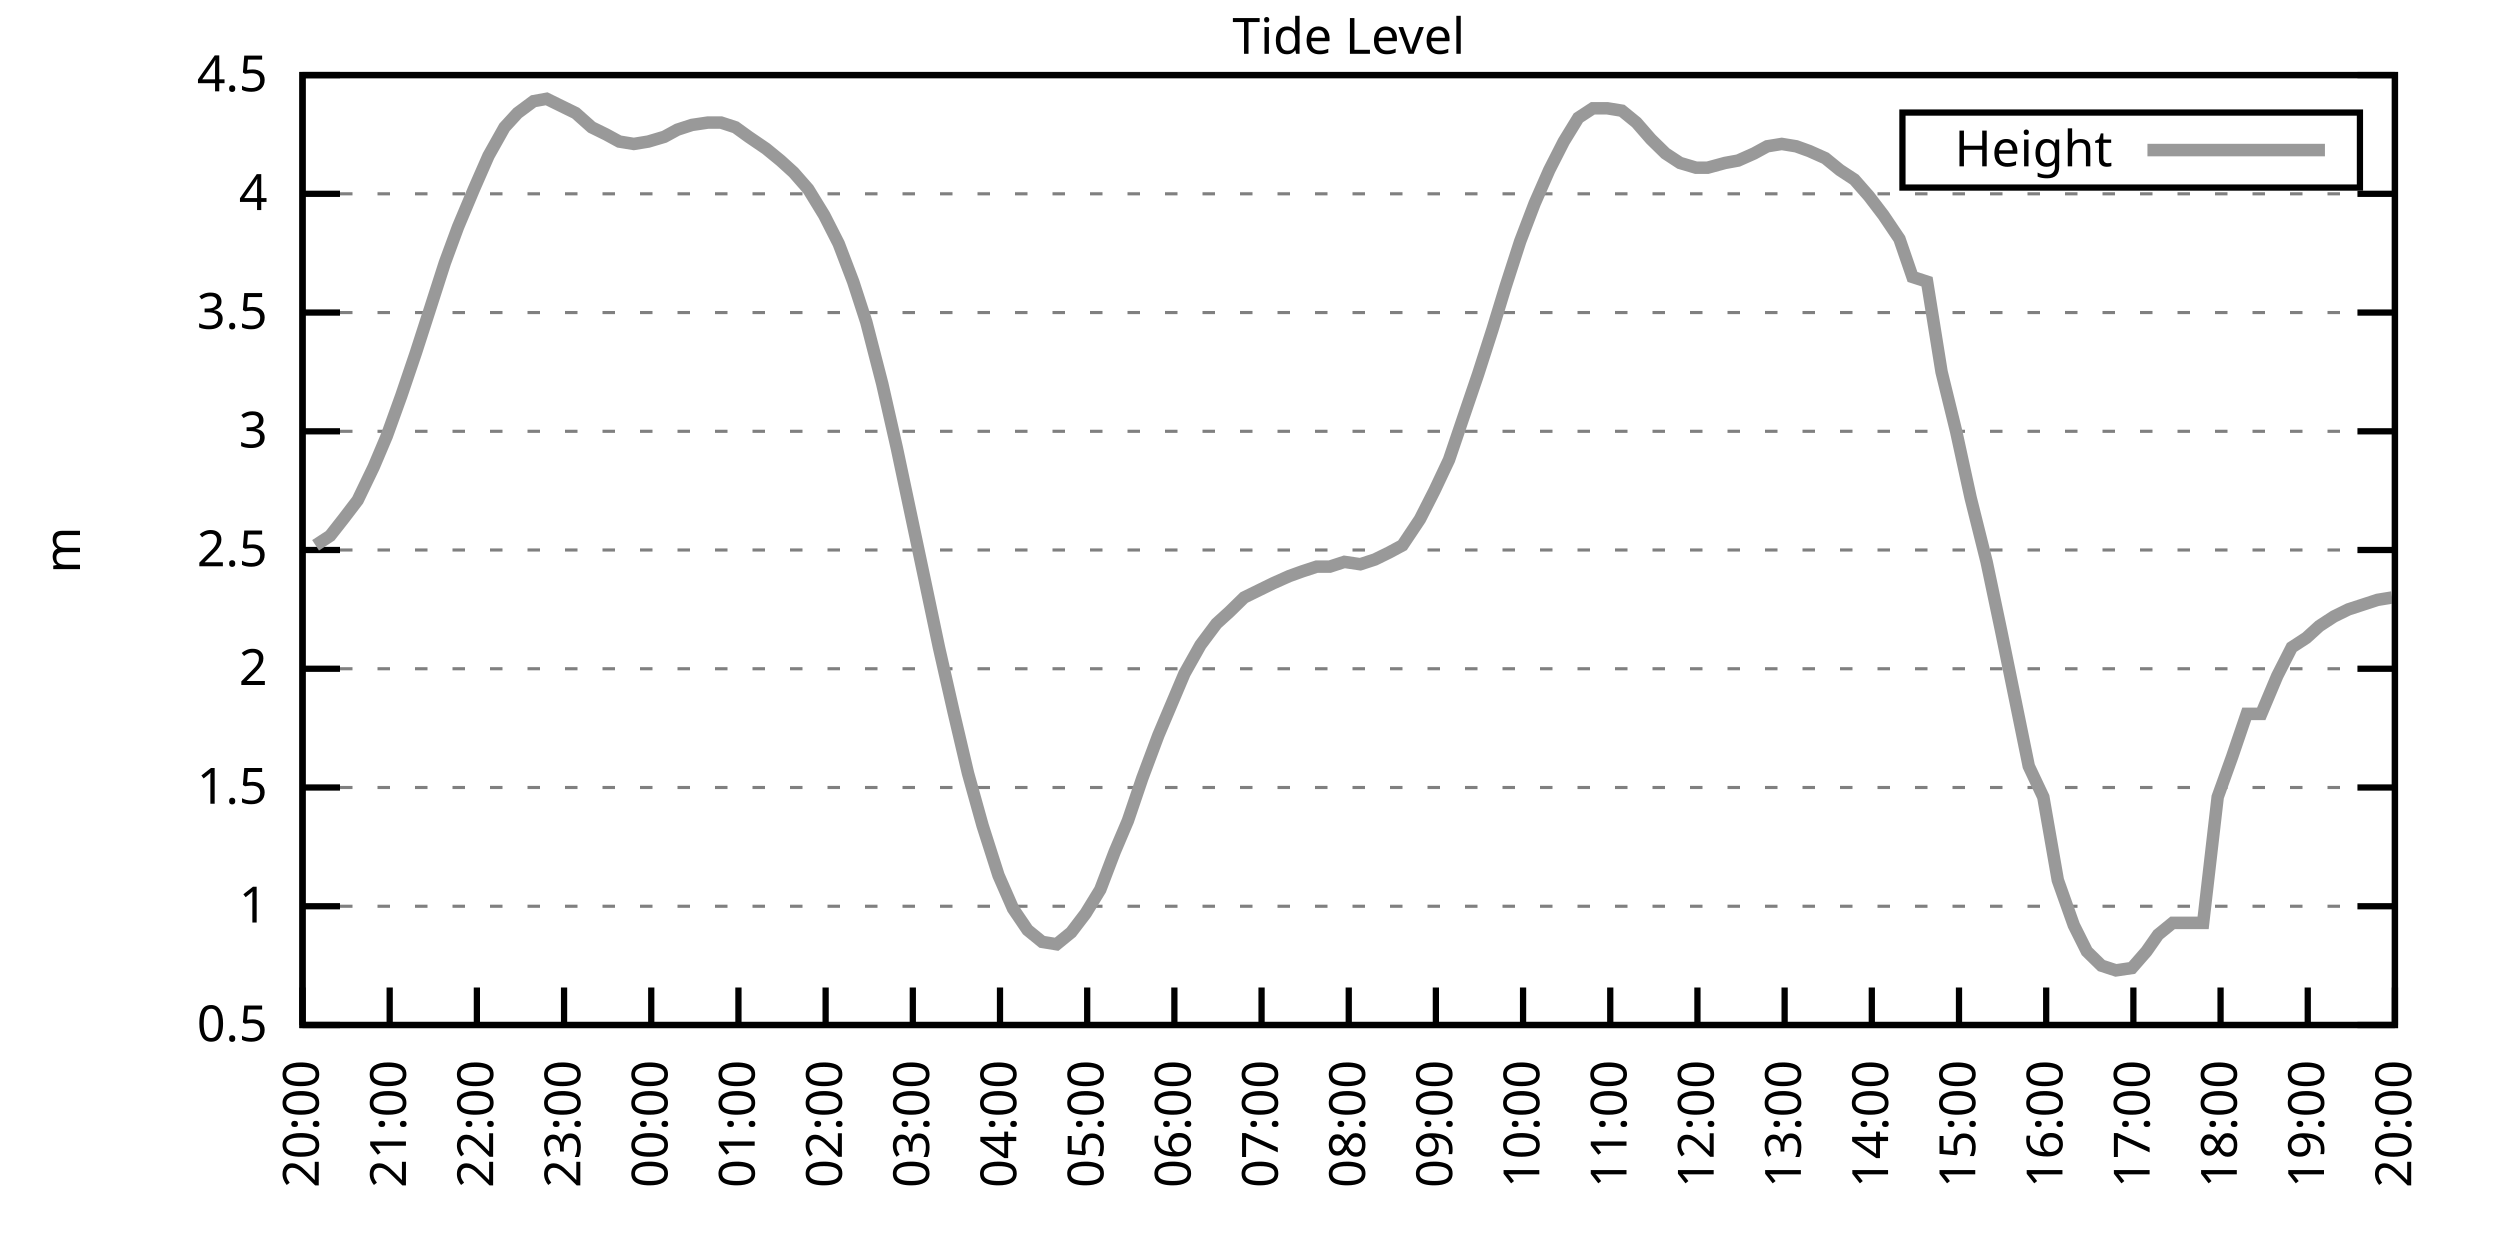
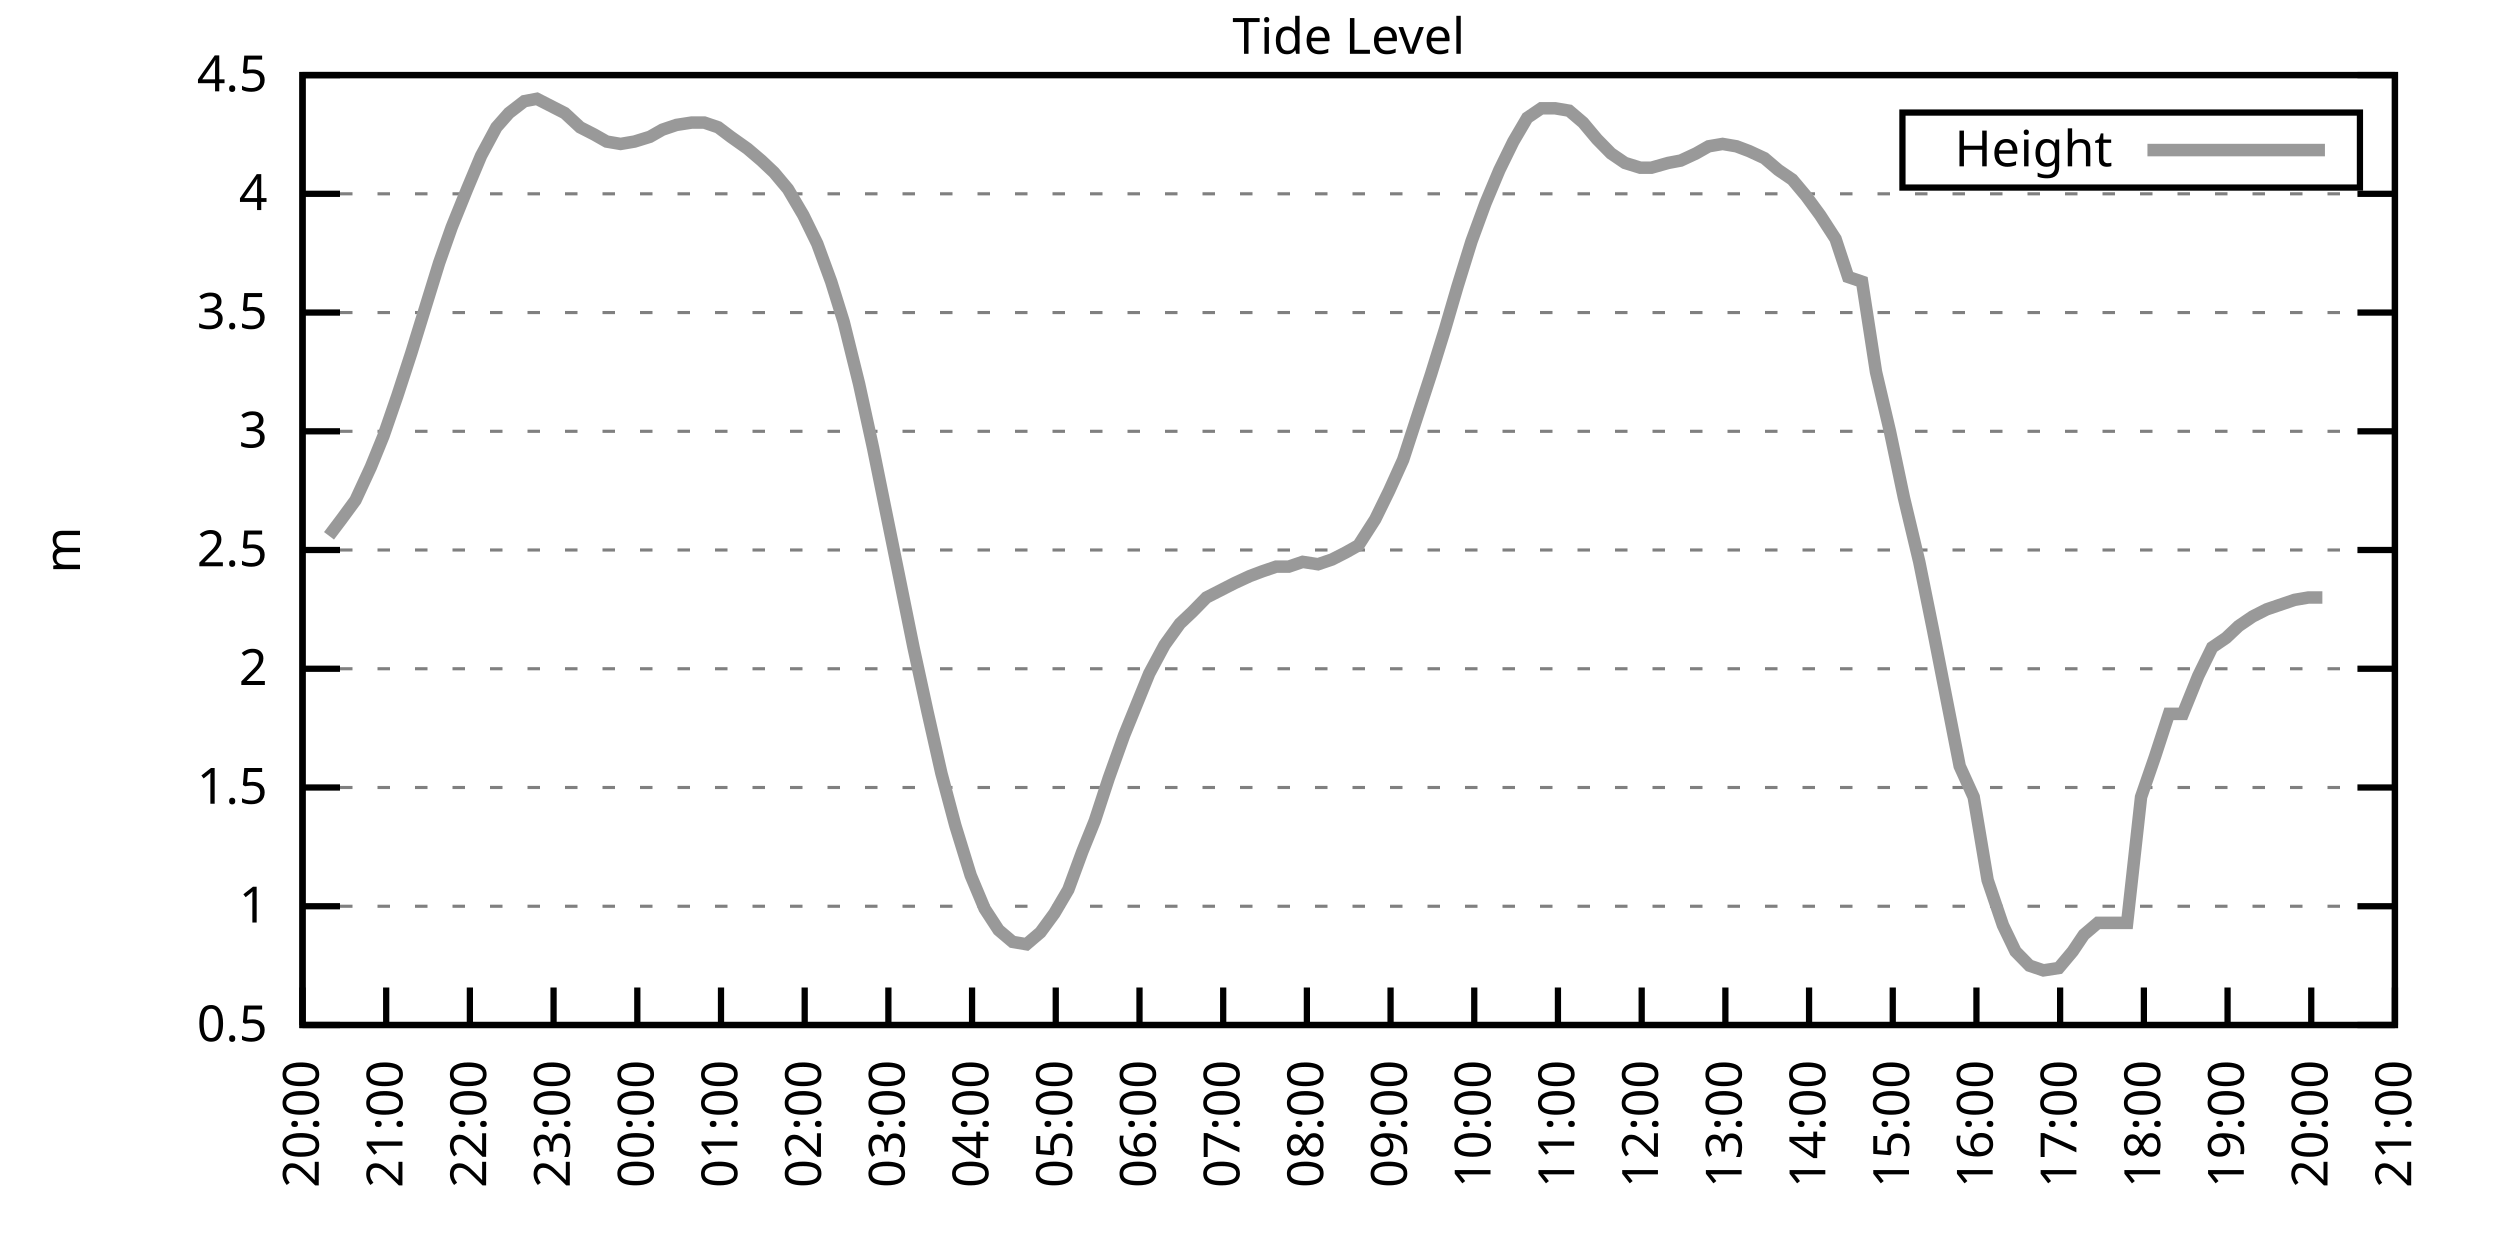
<svg xmlns="http://www.w3.org/2000/svg" xmlns:xlink="http://www.w3.org/1999/xlink" width="400" height="200" viewBox="0 0 400 200">
  <g id="gnuplot_canvas">
    <rect x="0" y="0" width="400" height="200" fill="none" />
    <defs>
      <circle id="gpDot" r="0.5" stroke-width="0.5" stroke="currentColor" />
      <path id="gpPt0" stroke-width="0.333" stroke="currentColor" d="M-1,0 h2 M0,-1 v2" />
      <path id="gpPt1" stroke-width="0.333" stroke="currentColor" d="M-1,-1 L1,1 M1,-1 L-1,1" />
      <path id="gpPt2" stroke-width="0.333" stroke="currentColor" d="M-1,0 L1,0 M0,-1 L0,1 M-1,-1 L1,1 M-1,1 L1,-1" />
      <rect id="gpPt3" stroke-width="0.333" stroke="currentColor" x="-1" y="-1" width="2" height="2" />
      <rect id="gpPt4" stroke-width="0.333" stroke="currentColor" fill="currentColor" x="-1" y="-1" width="2" height="2" />
      <circle id="gpPt5" stroke-width="0.333" stroke="currentColor" cx="0" cy="0" r="1" />
      <use xlink:href="#gpPt5" id="gpPt6" fill="currentColor" stroke="none" />
      <path id="gpPt7" stroke-width="0.333" stroke="currentColor" d="M0,-1.33 L-1.33,0.67 L1.33,0.67 z" />
      <use xlink:href="#gpPt7" id="gpPt8" fill="currentColor" stroke="none" />
      <use xlink:href="#gpPt7" id="gpPt9" stroke="currentColor" transform="rotate(180)" />
      <use xlink:href="#gpPt9" id="gpPt10" fill="currentColor" stroke="none" />
      <use xlink:href="#gpPt3" id="gpPt11" stroke="currentColor" transform="rotate(45)" />
      <use xlink:href="#gpPt11" id="gpPt12" fill="currentColor" stroke="none" />
      <path id="gpPt13" stroke-width="0.333" stroke="currentColor" d="M0,1.330 L1.265,0.411 L0.782,-1.067 L-0.782,-1.076 L-1.265,0.411 z" />
      <use xlink:href="#gpPt13" id="gpPt14" fill="currentColor" stroke="none" />
      <filter id="textbox" filterUnits="objectBoundingBox" x="0" y="0" height="1" width="1">
        <feFlood flood-color="white" flood-opacity="1" result="bgnd" />
        <feComposite in="SourceGraphic" in2="bgnd" operator="atop" />
      </filter>
      <filter id="greybox" filterUnits="objectBoundingBox" x="0" y="0" height="1" width="1">
        <feFlood flood-color="lightgrey" flood-opacity="1" result="grey" />
        <feComposite in="SourceGraphic" in2="grey" operator="atop" />
      </filter>
    </defs>
    <g fill="none" color="white" stroke="currentColor" stroke-width="1.00" stroke-linecap="butt" stroke-linejoin="miter">
</g>
    <g fill="none" color="black" stroke="currentColor" stroke-width="1.00" stroke-linecap="butt" stroke-linejoin="miter">
      <g stroke="none" shape-rendering="crispEdges">
        <polygon fill="rgb(255, 255, 255)" points="48.40,164.00 383.18,164.00 383.18,12.02 48.40,12.02 " />
      </g>
    </g>
    <g fill="none" color="black" stroke="currentColor" stroke-width="1.00" stroke-linecap="butt" stroke-linejoin="miter">
</g>
    <g fill="none" color="black" stroke="black" stroke-width="0.50" stroke-linecap="butt" stroke-linejoin="miter">
</g>
    <g fill="none" color="gray" stroke="currentColor" stroke-width="0.50" stroke-linecap="butt" stroke-linejoin="miter">
      <path stroke="gray" stroke-dasharray="2,4" class="gridline" d="M48.40,164.00 L383.19,164.00  " />
    </g>
    <g fill="none" color="gray" stroke="gray" stroke-width="1.00" stroke-linecap="butt" stroke-linejoin="miter">
</g>
    <g fill="none" color="black" stroke="currentColor" stroke-width="1.00" stroke-linecap="butt" stroke-linejoin="miter">
      <path stroke="black" d="M48.40,164.00 L54.40,164.00 M383.19,164.00 L377.19,164.00  " />
      <g transform="translate(42.80,166.60)" stroke="none" fill="black" font-family="Sans" font-size="8.00" text-anchor="end">
        <text>
          <tspan font-family="Sans"> 0.5</tspan>
        </text>
      </g>
    </g>
    <g fill="none" color="black" stroke="currentColor" stroke-width="1.00" stroke-linecap="butt" stroke-linejoin="miter">
</g>
    <g fill="none" color="black" stroke="black" stroke-width="0.50" stroke-linecap="butt" stroke-linejoin="miter">
</g>
    <g fill="none" color="gray" stroke="currentColor" stroke-width="0.50" stroke-linecap="butt" stroke-linejoin="miter">
      <path stroke="gray" stroke-dasharray="2,4" class="gridline" d="M48.40,145.00 L383.19,145.00  " />
    </g>
    <g fill="none" color="gray" stroke="gray" stroke-width="1.00" stroke-linecap="butt" stroke-linejoin="miter">
</g>
    <g fill="none" color="black" stroke="currentColor" stroke-width="1.00" stroke-linecap="butt" stroke-linejoin="miter">
      <path stroke="black" d="M48.40,145.00 L54.40,145.00 M383.19,145.00 L377.19,145.00  " />
      <g transform="translate(42.80,147.60)" stroke="none" fill="black" font-family="Sans" font-size="8.00" text-anchor="end">
        <text>
          <tspan font-family="Sans"> 1</tspan>
        </text>
      </g>
    </g>
    <g fill="none" color="black" stroke="currentColor" stroke-width="1.00" stroke-linecap="butt" stroke-linejoin="miter">
</g>
    <g fill="none" color="black" stroke="black" stroke-width="0.50" stroke-linecap="butt" stroke-linejoin="miter">
</g>
    <g fill="none" color="gray" stroke="currentColor" stroke-width="0.50" stroke-linecap="butt" stroke-linejoin="miter">
      <path stroke="gray" stroke-dasharray="2,4" class="gridline" d="M48.40,126.00 L383.19,126.00  " />
    </g>
    <g fill="none" color="gray" stroke="gray" stroke-width="1.00" stroke-linecap="butt" stroke-linejoin="miter">
</g>
    <g fill="none" color="black" stroke="currentColor" stroke-width="1.00" stroke-linecap="butt" stroke-linejoin="miter">
      <path stroke="black" d="M48.40,126.00 L54.40,126.00 M383.19,126.00 L377.19,126.00  " />
      <g transform="translate(42.80,128.60)" stroke="none" fill="black" font-family="Sans" font-size="8.00" text-anchor="end">
        <text>
          <tspan font-family="Sans"> 1.5</tspan>
        </text>
      </g>
    </g>
    <g fill="none" color="black" stroke="currentColor" stroke-width="1.00" stroke-linecap="butt" stroke-linejoin="miter">
</g>
    <g fill="none" color="black" stroke="black" stroke-width="0.50" stroke-linecap="butt" stroke-linejoin="miter">
</g>
    <g fill="none" color="gray" stroke="currentColor" stroke-width="0.50" stroke-linecap="butt" stroke-linejoin="miter">
      <path stroke="gray" stroke-dasharray="2,4" class="gridline" d="M48.40,107.00 L383.19,107.00  " />
    </g>
    <g fill="none" color="gray" stroke="gray" stroke-width="1.00" stroke-linecap="butt" stroke-linejoin="miter">
</g>
    <g fill="none" color="black" stroke="currentColor" stroke-width="1.00" stroke-linecap="butt" stroke-linejoin="miter">
      <path stroke="black" d="M48.40,107.00 L54.40,107.00 M383.19,107.00 L377.19,107.00  " />
      <g transform="translate(42.80,109.60)" stroke="none" fill="black" font-family="Sans" font-size="8.00" text-anchor="end">
        <text>
          <tspan font-family="Sans"> 2</tspan>
        </text>
      </g>
    </g>
    <g fill="none" color="black" stroke="currentColor" stroke-width="1.00" stroke-linecap="butt" stroke-linejoin="miter">
</g>
    <g fill="none" color="black" stroke="black" stroke-width="0.50" stroke-linecap="butt" stroke-linejoin="miter">
</g>
    <g fill="none" color="gray" stroke="currentColor" stroke-width="0.50" stroke-linecap="butt" stroke-linejoin="miter">
      <path stroke="gray" stroke-dasharray="2,4" class="gridline" d="M48.40,88.00 L383.19,88.00  " />
    </g>
    <g fill="none" color="gray" stroke="gray" stroke-width="1.00" stroke-linecap="butt" stroke-linejoin="miter">
</g>
    <g fill="none" color="black" stroke="currentColor" stroke-width="1.00" stroke-linecap="butt" stroke-linejoin="miter">
      <path stroke="black" d="M48.40,88.00 L54.40,88.00 M383.19,88.00 L377.19,88.00  " />
      <g transform="translate(42.80,90.60)" stroke="none" fill="black" font-family="Sans" font-size="8.00" text-anchor="end">
        <text>
          <tspan font-family="Sans"> 2.5</tspan>
        </text>
      </g>
    </g>
    <g fill="none" color="black" stroke="currentColor" stroke-width="1.00" stroke-linecap="butt" stroke-linejoin="miter">
</g>
    <g fill="none" color="black" stroke="black" stroke-width="0.50" stroke-linecap="butt" stroke-linejoin="miter">
</g>
    <g fill="none" color="gray" stroke="currentColor" stroke-width="0.50" stroke-linecap="butt" stroke-linejoin="miter">
      <path stroke="gray" stroke-dasharray="2,4" class="gridline" d="M48.40,69.01 L383.19,69.01  " />
    </g>
    <g fill="none" color="gray" stroke="gray" stroke-width="1.00" stroke-linecap="butt" stroke-linejoin="miter">
</g>
    <g fill="none" color="black" stroke="currentColor" stroke-width="1.00" stroke-linecap="butt" stroke-linejoin="miter">
      <path stroke="black" d="M48.40,69.01 L54.40,69.01 M383.19,69.01 L377.19,69.01  " />
      <g transform="translate(42.80,71.61)" stroke="none" fill="black" font-family="Sans" font-size="8.00" text-anchor="end">
        <text>
          <tspan font-family="Sans"> 3</tspan>
        </text>
      </g>
    </g>
    <g fill="none" color="black" stroke="currentColor" stroke-width="1.00" stroke-linecap="butt" stroke-linejoin="miter">
</g>
    <g fill="none" color="black" stroke="black" stroke-width="0.50" stroke-linecap="butt" stroke-linejoin="miter">
</g>
    <g fill="none" color="gray" stroke="currentColor" stroke-width="0.50" stroke-linecap="butt" stroke-linejoin="miter">
      <path stroke="gray" stroke-dasharray="2,4" class="gridline" d="M48.40,50.01 L383.19,50.01  " />
    </g>
    <g fill="none" color="gray" stroke="gray" stroke-width="1.00" stroke-linecap="butt" stroke-linejoin="miter">
</g>
    <g fill="none" color="black" stroke="currentColor" stroke-width="1.00" stroke-linecap="butt" stroke-linejoin="miter">
      <path stroke="black" d="M48.40,50.01 L54.40,50.01 M383.19,50.01 L377.19,50.01  " />
      <g transform="translate(42.80,52.61)" stroke="none" fill="black" font-family="Sans" font-size="8.00" text-anchor="end">
        <text>
          <tspan font-family="Sans"> 3.5</tspan>
        </text>
      </g>
    </g>
    <g fill="none" color="black" stroke="currentColor" stroke-width="1.00" stroke-linecap="butt" stroke-linejoin="miter">
</g>
    <g fill="none" color="black" stroke="black" stroke-width="0.50" stroke-linecap="butt" stroke-linejoin="miter">
</g>
    <g fill="none" color="gray" stroke="currentColor" stroke-width="0.50" stroke-linecap="butt" stroke-linejoin="miter">
      <path stroke="gray" stroke-dasharray="2,4" class="gridline" d="M48.40,31.01 L383.19,31.01  " />
    </g>
    <g fill="none" color="gray" stroke="gray" stroke-width="1.00" stroke-linecap="butt" stroke-linejoin="miter">
</g>
    <g fill="none" color="black" stroke="currentColor" stroke-width="1.00" stroke-linecap="butt" stroke-linejoin="miter">
      <path stroke="black" d="M48.40,31.01 L54.40,31.01 M383.19,31.01 L377.19,31.01  " />
      <g transform="translate(42.80,33.61)" stroke="none" fill="black" font-family="Sans" font-size="8.00" text-anchor="end">
        <text>
          <tspan font-family="Sans"> 4</tspan>
        </text>
      </g>
    </g>
    <g fill="none" color="black" stroke="currentColor" stroke-width="1.00" stroke-linecap="butt" stroke-linejoin="miter">
</g>
    <g fill="none" color="black" stroke="black" stroke-width="0.50" stroke-linecap="butt" stroke-linejoin="miter">
</g>
    <g fill="none" color="gray" stroke="currentColor" stroke-width="0.50" stroke-linecap="butt" stroke-linejoin="miter">
      <path stroke="gray" stroke-dasharray="2,4" class="gridline" d="M48.40,12.01 L383.19,12.01  " />
    </g>
    <g fill="none" color="gray" stroke="gray" stroke-width="1.00" stroke-linecap="butt" stroke-linejoin="miter">
</g>
    <g fill="none" color="black" stroke="currentColor" stroke-width="1.00" stroke-linecap="butt" stroke-linejoin="miter">
      <path stroke="black" d="M48.40,12.01 L54.40,12.01 M383.19,12.01 L377.19,12.01  " />
      <g transform="translate(42.80,14.61)" stroke="none" fill="black" font-family="Sans" font-size="8.00" text-anchor="end">
        <text>
          <tspan font-family="Sans"> 4.5</tspan>
        </text>
      </g>
    </g>
    <g fill="none" color="black" stroke="currentColor" stroke-width="1.00" stroke-linecap="butt" stroke-linejoin="miter">
      <path stroke="black" d="M48.40,164.00 L48.40,158.00  " />
      <g transform="translate(51.00,169.60) rotate(270.00)" stroke="none" fill="black" font-family="Sans" font-size="8.00" text-anchor="end">
        <text>
          <tspan font-family="Sans">20:00</tspan>
        </text>
      </g>
    </g>
    <g fill="none" color="black" stroke="currentColor" stroke-width="1.00" stroke-linecap="butt" stroke-linejoin="miter">
-       <path stroke="black" d="M62.35,164.00 L62.35,158.00  " />
-       <g transform="translate(64.95,169.60) rotate(270.00)" stroke="none" fill="black" font-family="Sans" font-size="8.00" text-anchor="end">
+       <path stroke="black" d="M61.79,164.00 L61.79,158.00  " />
+       <g transform="translate(64.39,169.60) rotate(270.00)" stroke="none" fill="black" font-family="Sans" font-size="8.00" text-anchor="end">
        <text>
          <tspan font-family="Sans">21:00</tspan>
        </text>
      </g>
    </g>
    <g fill="none" color="black" stroke="currentColor" stroke-width="1.00" stroke-linecap="butt" stroke-linejoin="miter">
-       <path stroke="black" d="M76.30,164.00 L76.30,158.00  " />
-       <g transform="translate(78.90,169.60) rotate(270.00)" stroke="none" fill="black" font-family="Sans" font-size="8.00" text-anchor="end">
+       <path stroke="black" d="M75.18,164.00 L75.18,158.00  " />
+       <g transform="translate(77.78,169.60) rotate(270.00)" stroke="none" fill="black" font-family="Sans" font-size="8.00" text-anchor="end">
        <text>
          <tspan font-family="Sans">22:00</tspan>
        </text>
      </g>
    </g>
    <g fill="none" color="black" stroke="currentColor" stroke-width="1.00" stroke-linecap="butt" stroke-linejoin="miter">
-       <path stroke="black" d="M90.25,164.00 L90.25,158.00  " />
-       <g transform="translate(92.85,169.60) rotate(270.00)" stroke="none" fill="black" font-family="Sans" font-size="8.00" text-anchor="end">
+       <path stroke="black" d="M88.57,164.00 L88.57,158.00  " />
+       <g transform="translate(91.17,169.60) rotate(270.00)" stroke="none" fill="black" font-family="Sans" font-size="8.00" text-anchor="end">
        <text>
          <tspan font-family="Sans">23:00</tspan>
        </text>
      </g>
    </g>
    <g fill="none" color="black" stroke="currentColor" stroke-width="1.00" stroke-linecap="butt" stroke-linejoin="miter">
-       <path stroke="black" d="M104.20,164.00 L104.20,158.00  " />
-       <g transform="translate(106.80,169.60) rotate(270.00)" stroke="none" fill="black" font-family="Sans" font-size="8.00" text-anchor="end">
+       <path stroke="black" d="M101.97,164.00 L101.97,158.00  " />
+       <g transform="translate(104.57,169.60) rotate(270.00)" stroke="none" fill="black" font-family="Sans" font-size="8.00" text-anchor="end">
        <text>
          <tspan font-family="Sans">00:00</tspan>
        </text>
      </g>
    </g>
    <g fill="none" color="black" stroke="currentColor" stroke-width="1.00" stroke-linecap="butt" stroke-linejoin="miter">
-       <path stroke="black" d="M118.15,164.00 L118.15,158.00  " />
-       <g transform="translate(120.75,169.60) rotate(270.00)" stroke="none" fill="black" font-family="Sans" font-size="8.00" text-anchor="end">
+       <path stroke="black" d="M115.36,164.00 L115.36,158.00  " />
+       <g transform="translate(117.96,169.60) rotate(270.00)" stroke="none" fill="black" font-family="Sans" font-size="8.00" text-anchor="end">
        <text>
          <tspan font-family="Sans">01:00</tspan>
        </text>
      </g>
    </g>
    <g fill="none" color="black" stroke="currentColor" stroke-width="1.00" stroke-linecap="butt" stroke-linejoin="miter">
-       <path stroke="black" d="M132.10,164.00 L132.10,158.00  " />
-       <g transform="translate(134.70,169.60) rotate(270.00)" stroke="none" fill="black" font-family="Sans" font-size="8.00" text-anchor="end">
+       <path stroke="black" d="M128.75,164.00 L128.75,158.00  " />
+       <g transform="translate(131.35,169.60) rotate(270.00)" stroke="none" fill="black" font-family="Sans" font-size="8.00" text-anchor="end">
        <text>
          <tspan font-family="Sans">02:00</tspan>
        </text>
      </g>
    </g>
    <g fill="none" color="black" stroke="currentColor" stroke-width="1.00" stroke-linecap="butt" stroke-linejoin="miter">
-       <path stroke="black" d="M146.05,164.00 L146.05,158.00  " />
-       <g transform="translate(148.65,169.60) rotate(270.00)" stroke="none" fill="black" font-family="Sans" font-size="8.00" text-anchor="end">
+       <path stroke="black" d="M142.14,164.00 L142.14,158.00  " />
+       <g transform="translate(144.74,169.60) rotate(270.00)" stroke="none" fill="black" font-family="Sans" font-size="8.00" text-anchor="end">
        <text>
          <tspan font-family="Sans">03:00</tspan>
        </text>
      </g>
    </g>
    <g fill="none" color="black" stroke="currentColor" stroke-width="1.00" stroke-linecap="butt" stroke-linejoin="miter">
-       <path stroke="black" d="M160.00,164.00 L160.00,158.00  " />
-       <g transform="translate(162.60,169.60) rotate(270.00)" stroke="none" fill="black" font-family="Sans" font-size="8.00" text-anchor="end">
+       <path stroke="black" d="M155.53,164.00 L155.53,158.00  " />
+       <g transform="translate(158.13,169.60) rotate(270.00)" stroke="none" fill="black" font-family="Sans" font-size="8.00" text-anchor="end">
        <text>
          <tspan font-family="Sans">04:00</tspan>
        </text>
      </g>
    </g>
    <g fill="none" color="black" stroke="currentColor" stroke-width="1.00" stroke-linecap="butt" stroke-linejoin="miter">
-       <path stroke="black" d="M173.95,164.00 L173.95,158.00  " />
-       <g transform="translate(176.55,169.60) rotate(270.00)" stroke="none" fill="black" font-family="Sans" font-size="8.00" text-anchor="end">
+       <path stroke="black" d="M168.92,164.00 L168.92,158.00  " />
+       <g transform="translate(171.52,169.60) rotate(270.00)" stroke="none" fill="black" font-family="Sans" font-size="8.00" text-anchor="end">
        <text>
          <tspan font-family="Sans">05:00</tspan>
        </text>
      </g>
    </g>
    <g fill="none" color="black" stroke="currentColor" stroke-width="1.00" stroke-linecap="butt" stroke-linejoin="miter">
-       <path stroke="black" d="M187.90,164.00 L187.90,158.00  " />
-       <g transform="translate(190.50,169.60) rotate(270.00)" stroke="none" fill="black" font-family="Sans" font-size="8.00" text-anchor="end">
+       <path stroke="black" d="M182.32,164.00 L182.32,158.00  " />
+       <g transform="translate(184.92,169.60) rotate(270.00)" stroke="none" fill="black" font-family="Sans" font-size="8.00" text-anchor="end">
        <text>
          <tspan font-family="Sans">06:00</tspan>
        </text>
      </g>
    </g>
    <g fill="none" color="black" stroke="currentColor" stroke-width="1.00" stroke-linecap="butt" stroke-linejoin="miter">
-       <path stroke="black" d="M201.85,164.00 L201.85,158.00  " />
-       <g transform="translate(204.45,169.60) rotate(270.00)" stroke="none" fill="black" font-family="Sans" font-size="8.00" text-anchor="end">
+       <path stroke="black" d="M195.71,164.00 L195.71,158.00  " />
+       <g transform="translate(198.31,169.60) rotate(270.00)" stroke="none" fill="black" font-family="Sans" font-size="8.00" text-anchor="end">
        <text>
          <tspan font-family="Sans">07:00</tspan>
        </text>
      </g>
    </g>
    <g fill="none" color="black" stroke="currentColor" stroke-width="1.00" stroke-linecap="butt" stroke-linejoin="miter">
-       <path stroke="black" d="M215.80,164.00 L215.80,158.00  " />
-       <g transform="translate(218.40,169.60) rotate(270.00)" stroke="none" fill="black" font-family="Sans" font-size="8.00" text-anchor="end">
+       <path stroke="black" d="M209.10,164.00 L209.10,158.00  " />
+       <g transform="translate(211.70,169.60) rotate(270.00)" stroke="none" fill="black" font-family="Sans" font-size="8.00" text-anchor="end">
        <text>
          <tspan font-family="Sans">08:00</tspan>
        </text>
      </g>
    </g>
    <g fill="none" color="black" stroke="currentColor" stroke-width="1.00" stroke-linecap="butt" stroke-linejoin="miter">
-       <path stroke="black" d="M229.74,164.00 L229.74,158.00  " />
-       <g transform="translate(232.34,169.60) rotate(270.00)" stroke="none" fill="black" font-family="Sans" font-size="8.00" text-anchor="end">
+       <path stroke="black" d="M222.49,164.00 L222.49,158.00  " />
+       <g transform="translate(225.09,169.60) rotate(270.00)" stroke="none" fill="black" font-family="Sans" font-size="8.00" text-anchor="end">
        <text>
          <tspan font-family="Sans">09:00</tspan>
        </text>
      </g>
    </g>
    <g fill="none" color="black" stroke="currentColor" stroke-width="1.00" stroke-linecap="butt" stroke-linejoin="miter">
-       <path stroke="black" d="M243.69,164.00 L243.69,158.00  " />
-       <g transform="translate(246.29,169.60) rotate(270.00)" stroke="none" fill="black" font-family="Sans" font-size="8.00" text-anchor="end">
+       <path stroke="black" d="M235.88,164.00 L235.88,158.00  " />
+       <g transform="translate(238.48,169.60) rotate(270.00)" stroke="none" fill="black" font-family="Sans" font-size="8.00" text-anchor="end">
        <text>
          <tspan font-family="Sans">10:00</tspan>
        </text>
      </g>
    </g>
    <g fill="none" color="black" stroke="currentColor" stroke-width="1.00" stroke-linecap="butt" stroke-linejoin="miter">
-       <path stroke="black" d="M257.64,164.00 L257.64,158.00  " />
-       <g transform="translate(260.24,169.60) rotate(270.00)" stroke="none" fill="black" font-family="Sans" font-size="8.00" text-anchor="end">
+       <path stroke="black" d="M249.27,164.00 L249.27,158.00  " />
+       <g transform="translate(251.87,169.60) rotate(270.00)" stroke="none" fill="black" font-family="Sans" font-size="8.00" text-anchor="end">
        <text>
          <tspan font-family="Sans">11:00</tspan>
        </text>
      </g>
    </g>
    <g fill="none" color="black" stroke="currentColor" stroke-width="1.00" stroke-linecap="butt" stroke-linejoin="miter">
-       <path stroke="black" d="M271.59,164.00 L271.59,158.00  " />
-       <g transform="translate(274.19,169.60) rotate(270.00)" stroke="none" fill="black" font-family="Sans" font-size="8.00" text-anchor="end">
+       <path stroke="black" d="M262.67,164.00 L262.67,158.00  " />
+       <g transform="translate(265.27,169.60) rotate(270.00)" stroke="none" fill="black" font-family="Sans" font-size="8.00" text-anchor="end">
        <text>
          <tspan font-family="Sans">12:00</tspan>
        </text>
      </g>
    </g>
    <g fill="none" color="black" stroke="currentColor" stroke-width="1.00" stroke-linecap="butt" stroke-linejoin="miter">
-       <path stroke="black" d="M285.54,164.00 L285.54,158.00  " />
-       <g transform="translate(288.14,169.60) rotate(270.00)" stroke="none" fill="black" font-family="Sans" font-size="8.00" text-anchor="end">
+       <path stroke="black" d="M276.06,164.00 L276.06,158.00  " />
+       <g transform="translate(278.66,169.60) rotate(270.00)" stroke="none" fill="black" font-family="Sans" font-size="8.00" text-anchor="end">
        <text>
          <tspan font-family="Sans">13:00</tspan>
        </text>
      </g>
    </g>
    <g fill="none" color="black" stroke="currentColor" stroke-width="1.00" stroke-linecap="butt" stroke-linejoin="miter">
-       <path stroke="black" d="M299.49,164.00 L299.49,158.00  " />
-       <g transform="translate(302.09,169.60) rotate(270.00)" stroke="none" fill="black" font-family="Sans" font-size="8.00" text-anchor="end">
+       <path stroke="black" d="M289.45,164.00 L289.45,158.00  " />
+       <g transform="translate(292.05,169.60) rotate(270.00)" stroke="none" fill="black" font-family="Sans" font-size="8.00" text-anchor="end">
        <text>
          <tspan font-family="Sans">14:00</tspan>
        </text>
      </g>
    </g>
    <g fill="none" color="black" stroke="currentColor" stroke-width="1.00" stroke-linecap="butt" stroke-linejoin="miter">
-       <path stroke="black" d="M313.44,164.00 L313.44,158.00  " />
-       <g transform="translate(316.04,169.60) rotate(270.00)" stroke="none" fill="black" font-family="Sans" font-size="8.00" text-anchor="end">
+       <path stroke="black" d="M302.84,164.00 L302.84,158.00  " />
+       <g transform="translate(305.44,169.60) rotate(270.00)" stroke="none" fill="black" font-family="Sans" font-size="8.00" text-anchor="end">
        <text>
          <tspan font-family="Sans">15:00</tspan>
        </text>
      </g>
    </g>
    <g fill="none" color="black" stroke="currentColor" stroke-width="1.00" stroke-linecap="butt" stroke-linejoin="miter">
-       <path stroke="black" d="M327.39,164.00 L327.39,158.00  " />
-       <g transform="translate(329.99,169.60) rotate(270.00)" stroke="none" fill="black" font-family="Sans" font-size="8.00" text-anchor="end">
+       <path stroke="black" d="M316.23,164.00 L316.23,158.00  " />
+       <g transform="translate(318.83,169.60) rotate(270.00)" stroke="none" fill="black" font-family="Sans" font-size="8.00" text-anchor="end">
        <text>
          <tspan font-family="Sans">16:00</tspan>
        </text>
      </g>
    </g>
    <g fill="none" color="black" stroke="currentColor" stroke-width="1.00" stroke-linecap="butt" stroke-linejoin="miter">
-       <path stroke="black" d="M341.34,164.00 L341.34,158.00  " />
-       <g transform="translate(343.94,169.60) rotate(270.00)" stroke="none" fill="black" font-family="Sans" font-size="8.00" text-anchor="end">
+       <path stroke="black" d="M329.62,164.00 L329.62,158.00  " />
+       <g transform="translate(332.22,169.60) rotate(270.00)" stroke="none" fill="black" font-family="Sans" font-size="8.00" text-anchor="end">
        <text>
          <tspan font-family="Sans">17:00</tspan>
        </text>
      </g>
    </g>
    <g fill="none" color="black" stroke="currentColor" stroke-width="1.00" stroke-linecap="butt" stroke-linejoin="miter">
-       <path stroke="black" d="M355.29,164.00 L355.29,158.00  " />
-       <g transform="translate(357.89,169.60) rotate(270.00)" stroke="none" fill="black" font-family="Sans" font-size="8.00" text-anchor="end">
+       <path stroke="black" d="M343.02,164.00 L343.02,158.00  " />
+       <g transform="translate(345.62,169.60) rotate(270.00)" stroke="none" fill="black" font-family="Sans" font-size="8.00" text-anchor="end">
        <text>
          <tspan font-family="Sans">18:00</tspan>
        </text>
      </g>
    </g>
    <g fill="none" color="black" stroke="currentColor" stroke-width="1.00" stroke-linecap="butt" stroke-linejoin="miter">
-       <path stroke="black" d="M369.24,164.00 L369.24,158.00  " />
-       <g transform="translate(371.84,169.60) rotate(270.00)" stroke="none" fill="black" font-family="Sans" font-size="8.00" text-anchor="end">
+       <path stroke="black" d="M356.41,164.00 L356.41,158.00  " />
+       <g transform="translate(359.01,169.60) rotate(270.00)" stroke="none" fill="black" font-family="Sans" font-size="8.00" text-anchor="end">
        <text>
          <tspan font-family="Sans">19:00</tspan>
+         </text>
+       </g>
+     </g>
+     <g fill="none" color="black" stroke="currentColor" stroke-width="1.00" stroke-linecap="butt" stroke-linejoin="miter">
+       <path stroke="black" d="M369.80,164.00 L369.80,158.00  " />
+       <g transform="translate(372.40,169.60) rotate(270.00)" stroke="none" fill="black" font-family="Sans" font-size="8.00" text-anchor="end">
+         <text>
+           <tspan font-family="Sans">20:00</tspan>
        </text>
      </g>
    </g>
    <g fill="none" color="black" stroke="currentColor" stroke-width="1.00" stroke-linecap="butt" stroke-linejoin="miter">
      <path stroke="black" d="M383.19,164.00 L383.19,158.00  " />
      <g transform="translate(385.79,169.60) rotate(270.00)" stroke="none" fill="black" font-family="Sans" font-size="8.00" text-anchor="end">
        <text>
-           <tspan font-family="Sans">20:00</tspan>
+           <tspan font-family="Sans">21:00</tspan>
        </text>
      </g>
    </g>
    <g fill="none" color="black" stroke="currentColor" stroke-width="1.00" stroke-linecap="butt" stroke-linejoin="miter">
</g>
    <g fill="none" color="black" stroke="currentColor" stroke-width="1.00" stroke-linecap="butt" stroke-linejoin="miter">
      <path stroke="black" d="M48.40,12.01 L48.40,164.00 L383.19,164.00 L383.19,12.01 L48.40,12.01 Z  " />
    </g>
    <g fill="none" color="black" stroke="currentColor" stroke-width="1.00" stroke-linecap="butt" stroke-linejoin="miter">
</g>
    <g fill="none" color="black" stroke="currentColor" stroke-width="1.00" stroke-linecap="butt" stroke-linejoin="miter">
      <path stroke="black" d="M304.39,30.01 L304.39,18.01 L377.59,18.01 L377.59,30.01 L304.39,30.01 Z  " />
    </g>
    <g id="Tide_level_plot_1">
      <g fill="none" color="white" stroke="black" stroke-width="2.00" stroke-linecap="butt" stroke-linejoin="miter">
</g>
      <g fill="none" color="black" stroke="currentColor" stroke-width="2.00" stroke-linecap="butt" stroke-linejoin="miter">
        <g transform="translate(337.99,26.61)" stroke="none" fill="black" font-family="Sans" font-size="8.00" text-anchor="end">
          <text>
            <tspan font-family="Sans">Height</tspan>
          </text>
        </g>
      </g>
      <g fill="none" color="black" stroke="currentColor" stroke-width="2.00" stroke-linecap="butt" stroke-linejoin="miter">
-         <path stroke="rgb(153, 153, 153)" d="M343.59,24.01 L371.99,24.01 M50.49,87.25 L52.82,85.73 L54.91,83.07 L57.23,80.03 L59.79,74.71 L61.88,69.77   L64.21,63.31 L66.53,56.47 L68.86,49.25 L71.18,42.03 L73.28,36.33 L75.83,30.25 L78.16,24.93 L80.72,20.37   L82.81,18.09 L85.37,16.19 L87.46,15.81 L89.78,16.95 L92.11,18.09 L94.67,20.37 L96.99,21.51 L99.08,22.65   L101.41,23.03 L103.73,22.65 L106.29,21.89 L108.38,20.75 L110.71,19.99 L113.27,19.61 L115.36,19.61 L117.68,20.37   L119.78,21.89 L122.57,23.79 L124.89,25.69 L126.98,27.59 L129.31,30.25 L131.87,34.43 L134.19,38.99 L136.51,45.07   L138.61,51.53 L141.16,61.41 L143.49,71.67 L145.58,81.55 L147.91,92.56 L150.23,103.58 L152.56,113.84 L154.88,123.72   L157.21,132.08 L159.76,140.06 L162.09,145.38 L164.41,148.80 L166.74,150.70 L169.06,151.08 L171.39,149.18 L173.71,146.14   L176.04,142.34 L178.36,136.26 L180.46,131.32 L182.78,124.48 L185.34,117.64 L187.43,112.70 L189.52,107.76 L192.08,103.20   L194.64,99.78 L196.73,97.88 L199.06,95.60 L201.38,94.46 L203.71,93.32 L206.26,92.18 L208.36,91.42 L210.68,90.66   L212.77,90.66 L215.10,89.90 L217.65,90.28 L219.98,89.52 L222.30,88.38 L224.40,87.25 L227.19,83.07 L229.51,78.51   L231.84,73.57 L234.16,66.73 L236.49,59.89 L238.81,52.67 L240.90,45.83 L243.23,38.61 L245.55,32.53 L247.88,27.21   L250.20,22.65 L252.53,18.85 L254.85,17.33 L257.18,17.33 L259.50,17.71 L261.83,19.61 L264.15,22.27 L266.48,24.55   L268.80,26.07 L271.36,26.83 L273.22,26.83 L276.01,26.07 L278.10,25.69 L280.66,24.55 L282.75,23.41 L285.08,23.03   L287.40,23.41 L289.50,24.17 L292.05,25.31 L294.38,27.21 L296.70,28.73 L299.03,31.39 L301.35,34.43 L303.91,38.23   L306.00,44.31 L308.33,45.07 L310.65,59.51 L312.98,69.01 L315.30,79.65 L317.86,89.90 L320.18,100.92 L322.51,112.32   L324.60,122.58 L326.93,127.52 L329.25,140.82 L331.81,148.04 L333.90,152.22 L336.23,154.50 L338.55,155.26 L341.11,154.88   L343.43,152.22 L345.29,149.56 L347.62,147.66 L350.18,147.66 L352.50,147.66 L354.83,127.52 L357.15,121.06 L359.48,114.22   L361.80,114.22 L364.36,108.14 L366.68,103.58 L369.01,102.06 L371.10,100.16 L373.43,98.64 L375.75,97.50 L378.08,96.74   L380.40,95.98 L382.73,95.60  " />
+         <path stroke="rgb(153, 153, 153)" d="M343.59,24.01 L371.99,24.01 M52.64,85.73 L54.65,83.07 L56.88,80.03 L59.34,74.71 L61.35,69.77 L63.58,63.31   L65.81,56.47 L68.04,49.25 L70.27,42.03 L72.28,36.33 L74.74,30.25 L76.97,24.93 L79.42,20.37 L81.43,18.09   L83.89,16.19 L85.90,15.81 L88.13,16.95 L90.36,18.09 L92.82,20.37 L95.05,21.51 L97.06,22.65 L99.29,23.03   L101.52,22.65 L103.98,21.89 L105.98,20.75 L108.22,19.99 L110.67,19.61 L112.68,19.61 L114.91,20.37 L116.92,21.89   L119.60,23.79 L121.83,25.69 L123.84,27.59 L126.07,30.25 L128.53,34.43 L130.76,38.99 L132.99,45.07 L135.00,51.53   L137.45,61.41 L139.69,71.67 L141.69,81.55 L143.93,92.56 L146.16,103.58 L148.39,113.84 L150.62,123.72 L152.85,132.08   L155.31,140.06 L157.54,145.38 L159.77,148.80 L162.01,150.70 L164.24,151.08 L166.47,149.18 L168.70,146.14 L170.93,142.34   L173.17,136.26 L175.17,131.32 L177.41,124.48 L179.86,117.64 L181.87,112.70 L183.88,107.76 L186.33,103.20 L188.79,99.78   L190.80,97.88 L193.03,95.60 L195.26,94.46 L197.49,93.32 L199.95,92.18 L201.96,91.42 L204.19,90.66 L206.20,90.66   L208.43,89.90 L210.88,90.28 L213.12,89.52 L215.35,88.38 L217.36,87.25 L220.04,83.07 L222.27,78.51 L224.50,73.57   L226.73,66.73 L228.96,59.89 L231.20,52.67 L233.20,45.83 L235.44,38.61 L237.67,32.53 L239.90,27.21 L242.13,22.65   L244.36,18.85 L246.60,17.33 L248.83,17.33 L251.06,17.71 L253.29,19.61 L255.52,22.27 L257.76,24.55 L259.99,26.07   L262.44,26.83 L264.23,26.83 L266.91,26.07 L268.92,25.69 L271.37,24.55 L273.38,23.41 L275.61,23.03 L277.84,23.41   L279.85,24.17 L282.31,25.31 L284.54,27.21 L286.77,28.73 L289.00,31.39 L291.23,34.43 L293.69,38.23 L295.70,44.31   L297.93,45.07 L300.16,59.51 L302.39,69.01 L304.63,79.65 L307.08,89.90 L309.31,100.92 L311.54,112.32 L313.55,122.58   L315.79,127.52 L318.02,140.82 L320.47,148.04 L322.48,152.22 L324.71,154.50 L326.95,155.26 L329.40,154.88 L331.63,152.22   L333.42,149.56 L335.65,147.66 L338.10,147.66 L340.34,147.66 L342.57,127.52 L344.80,121.06 L347.03,114.22 L349.26,114.22   L351.72,108.14 L353.95,103.58 L356.18,102.06 L358.19,100.16 L360.42,98.64 L362.66,97.50 L364.89,96.74 L367.12,95.98   L369.35,95.60 L371.58,95.60  " />
      </g>
    </g>
    <g fill="none" color="black" stroke="currentColor" stroke-width="2.00" stroke-linecap="butt" stroke-linejoin="miter">
</g>
    <g fill="none" color="black" stroke="black" stroke-width="1.00" stroke-linecap="butt" stroke-linejoin="miter">
</g>
    <g fill="none" color="black" stroke="currentColor" stroke-width="1.00" stroke-linecap="butt" stroke-linejoin="miter">
      <path stroke="black" d="M48.40,12.01 L48.40,164.00 L383.19,164.00 L383.19,12.01 L48.40,12.01 Z  " />
      <g transform="translate(12.80,88.01) rotate(270.00)" stroke="none" fill="black" font-family="Sans" font-size="8.00" text-anchor="middle">
        <text>
          <tspan font-family="Sans">m</tspan>
        </text>
      </g>
    </g>
    <g fill="none" color="black" stroke="currentColor" stroke-width="1.00" stroke-linecap="butt" stroke-linejoin="miter">
</g>
    <g fill="none" color="black" stroke="currentColor" stroke-width="1.00" stroke-linecap="butt" stroke-linejoin="miter">
      <g transform="translate(215.79,8.61)" stroke="none" fill="black" font-family="Sans" font-size="8.00" text-anchor="middle">
        <text>
          <tspan font-family="Sans">Tide Level</tspan>
        </text>
      </g>
    </g>
    <g fill="none" color="black" stroke="currentColor" stroke-width="1.00" stroke-linecap="butt" stroke-linejoin="miter">
</g>
  </g>
</svg>
